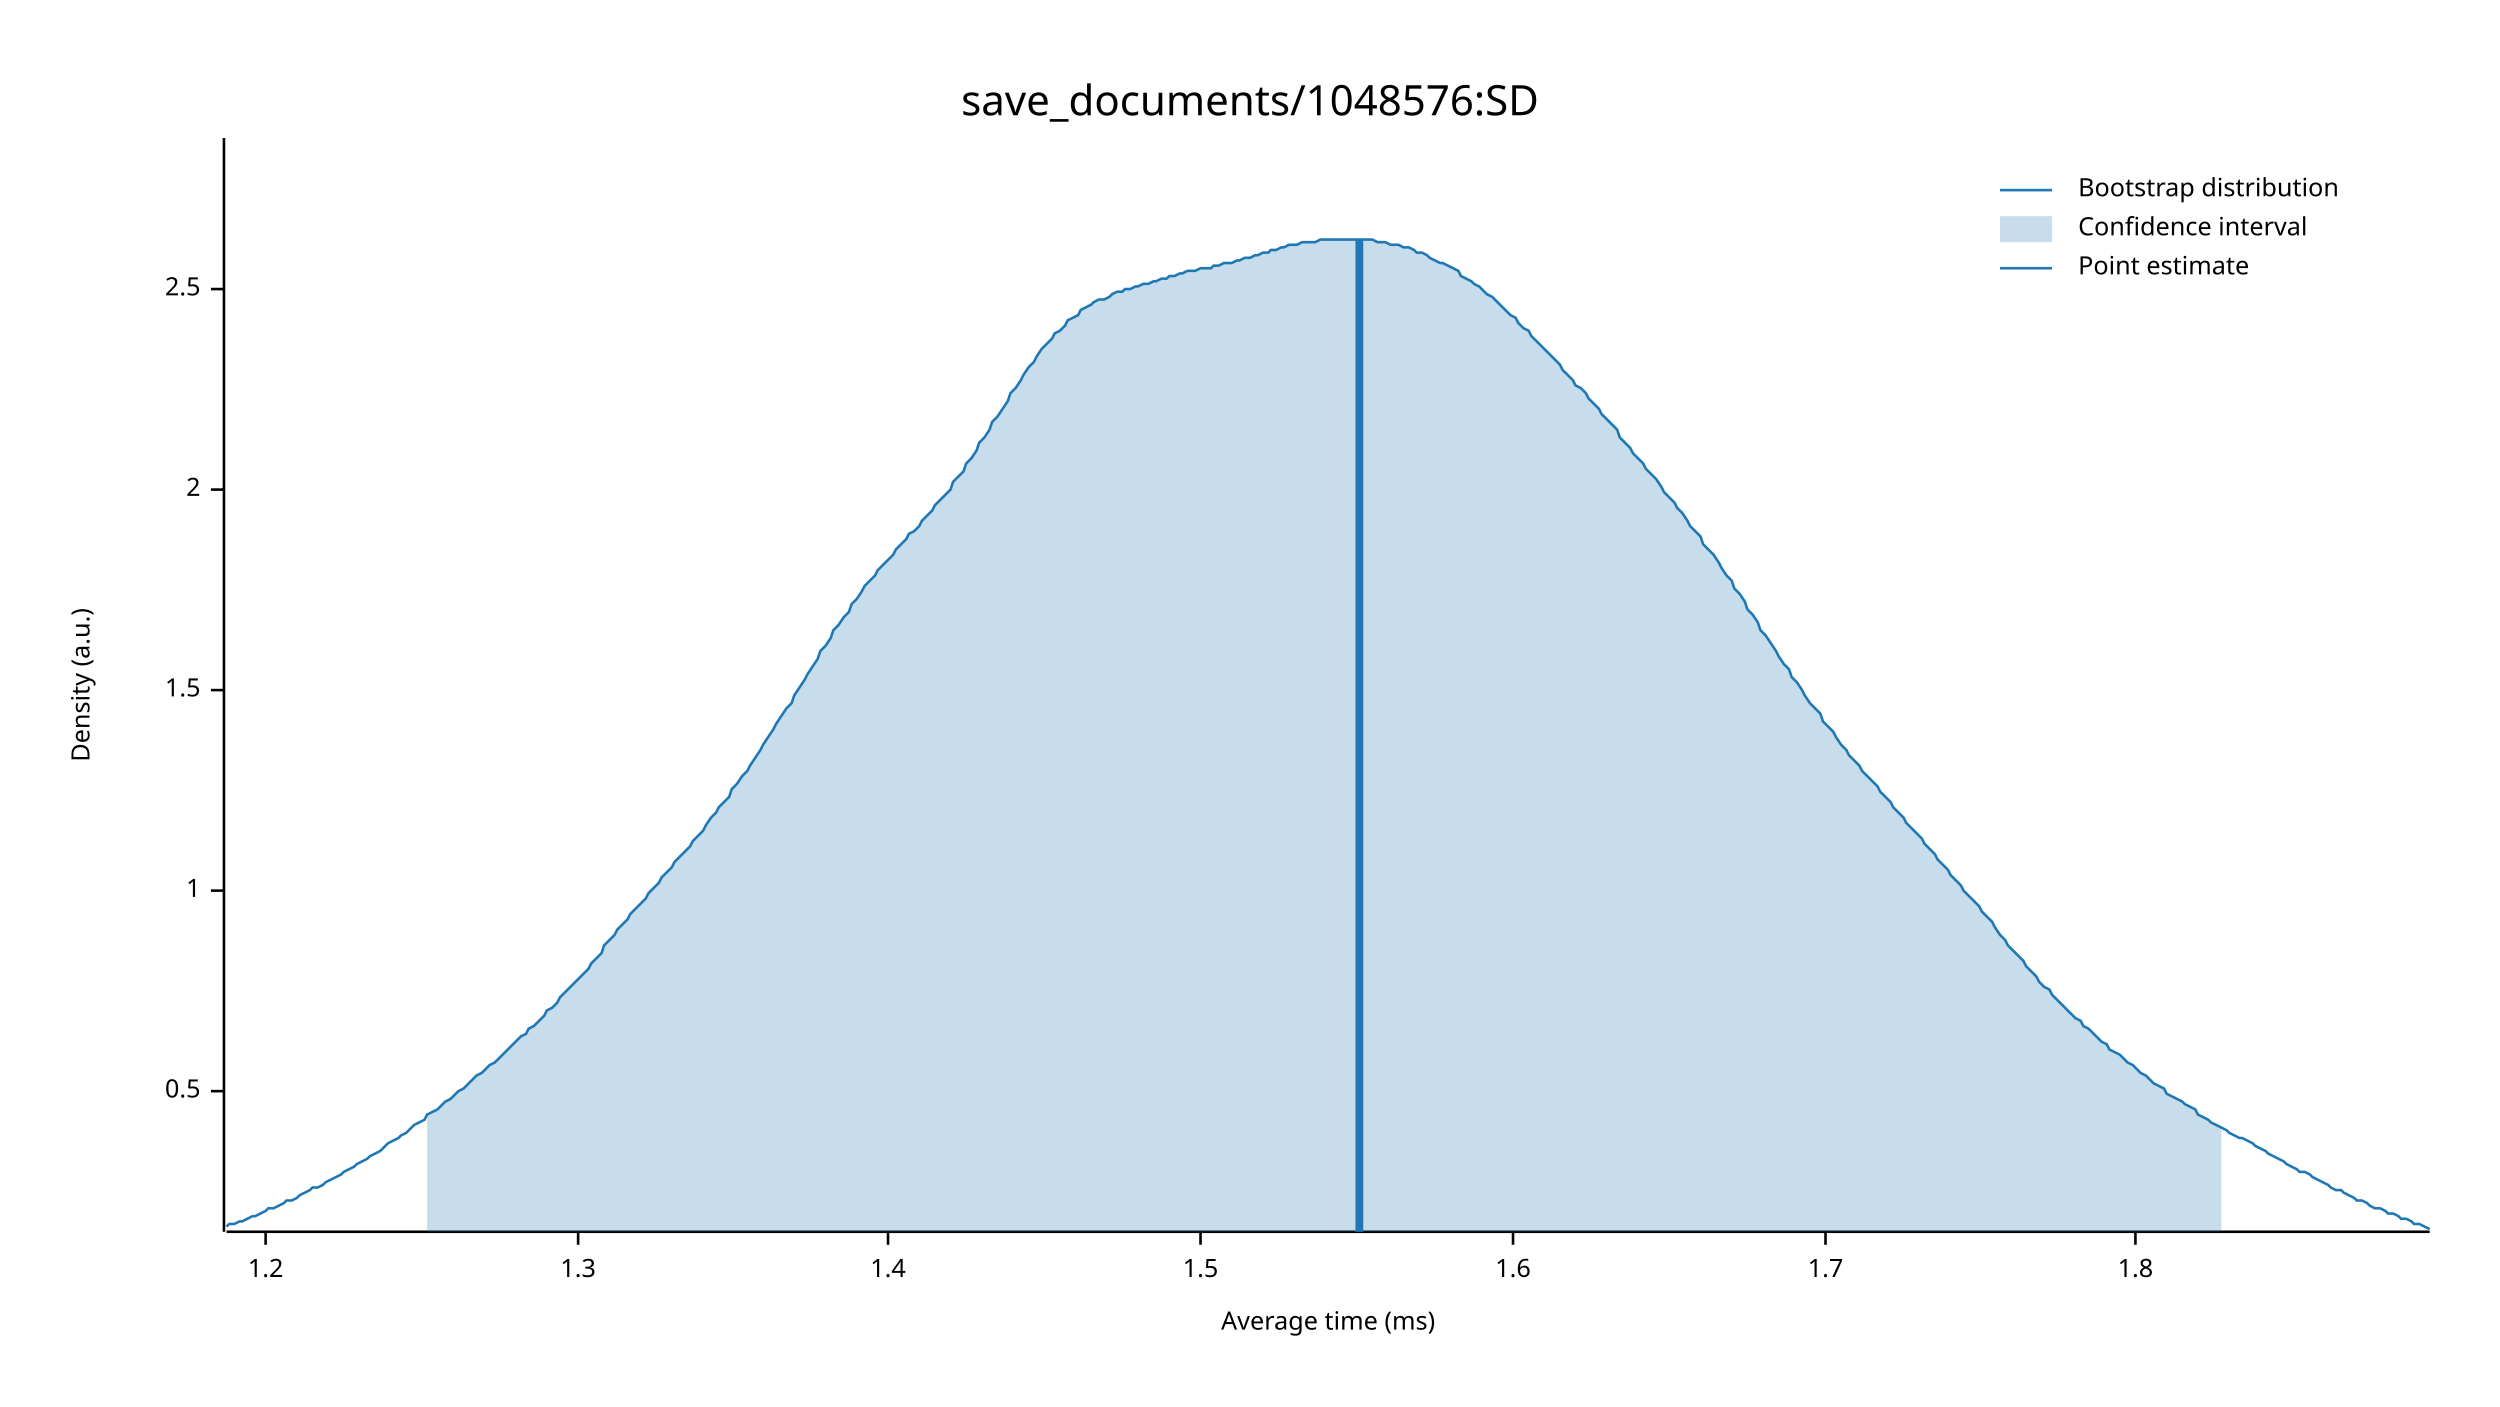
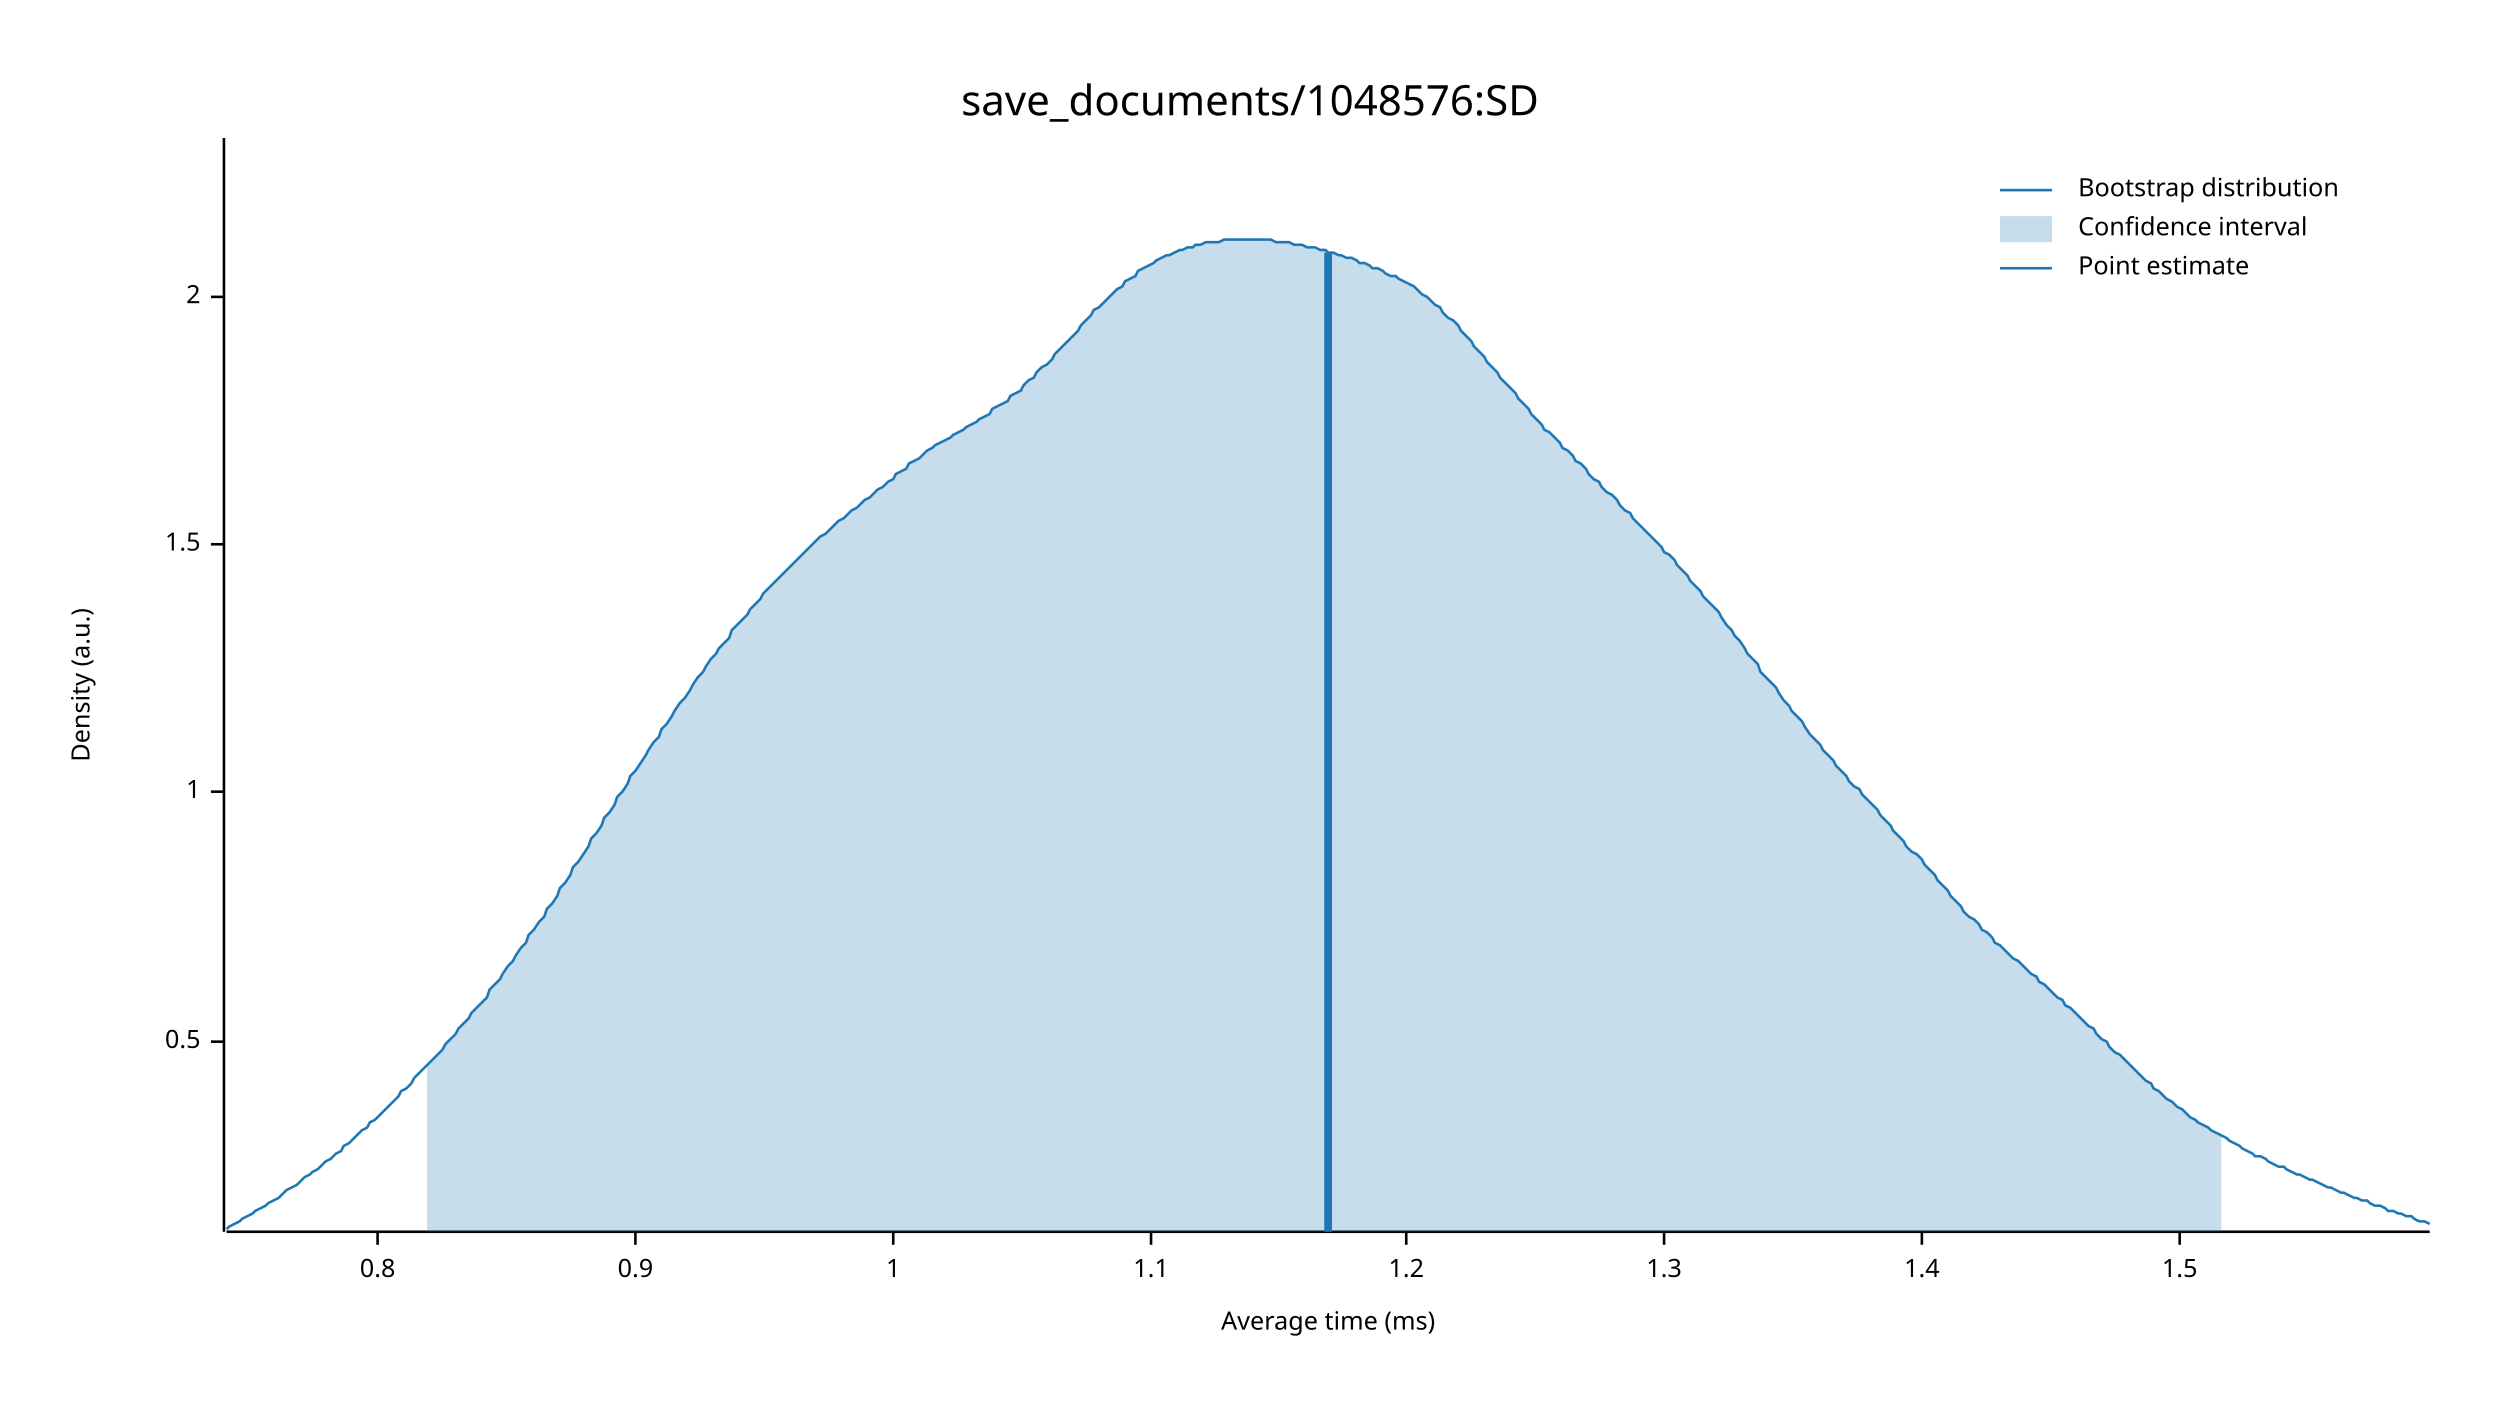
<svg xmlns="http://www.w3.org/2000/svg" width="960" height="540" viewBox="0 0 960 540">
  <text x="480" y="32" dy="0.76em" text-anchor="middle" font-family="sans-serif" font-size="16.129" opacity="1" fill="#000000">
save_documents/1048576:SD
</text>
  <text x="27" y="263" dy="0.76em" text-anchor="middle" font-family="sans-serif" font-size="9.677" opacity="1" fill="#000000" transform="rotate(270, 27, 263)">
Density (a.u.)
</text>
  <text x="510" y="513" dy="-0.5ex" text-anchor="middle" font-family="sans-serif" font-size="9.677" opacity="1" fill="#000000">
Average time (ms)
</text>
  <polyline fill="none" opacity="1" stroke="#000000" stroke-width="1" points="86,53 86,473 " />
-   <text x="77" y="419" dy="0.5ex" text-anchor="end" font-family="sans-serif" font-size="9.677" opacity="1" fill="#000000">
+   <text x="77" y="400" dy="0.5ex" text-anchor="end" font-family="sans-serif" font-size="9.677" opacity="1" fill="#000000">
0.5
</text>
-   <polyline fill="none" opacity="1" stroke="#000000" stroke-width="1" points="81,419 86,419 " />
-   <text x="77" y="342" dy="0.5ex" text-anchor="end" font-family="sans-serif" font-size="9.677" opacity="1" fill="#000000">
+   <polyline fill="none" opacity="1" stroke="#000000" stroke-width="1" points="81,400 86,400 " />
+   <text x="77" y="304" dy="0.5ex" text-anchor="end" font-family="sans-serif" font-size="9.677" opacity="1" fill="#000000">
1
</text>
-   <polyline fill="none" opacity="1" stroke="#000000" stroke-width="1" points="81,342 86,342 " />
-   <text x="77" y="265" dy="0.5ex" text-anchor="end" font-family="sans-serif" font-size="9.677" opacity="1" fill="#000000">
+   <polyline fill="none" opacity="1" stroke="#000000" stroke-width="1" points="81,304 86,304 " />
+   <text x="77" y="209" dy="0.5ex" text-anchor="end" font-family="sans-serif" font-size="9.677" opacity="1" fill="#000000">
1.5
</text>
-   <polyline fill="none" opacity="1" stroke="#000000" stroke-width="1" points="81,265 86,265 " />
-   <text x="77" y="188" dy="0.5ex" text-anchor="end" font-family="sans-serif" font-size="9.677" opacity="1" fill="#000000">
+   <polyline fill="none" opacity="1" stroke="#000000" stroke-width="1" points="81,209 86,209 " />
+   <text x="77" y="114" dy="0.5ex" text-anchor="end" font-family="sans-serif" font-size="9.677" opacity="1" fill="#000000">
2
</text>
-   <polyline fill="none" opacity="1" stroke="#000000" stroke-width="1" points="81,188 86,188 " />
-   <text x="77" y="111" dy="0.5ex" text-anchor="end" font-family="sans-serif" font-size="9.677" opacity="1" fill="#000000">
- 2.5
+   <polyline fill="none" opacity="1" stroke="#000000" stroke-width="1" points="81,114 86,114 " />
+   <polyline fill="none" opacity="1" stroke="#000000" stroke-width="1" points="87,473 933,473 " />
+   <text x="145" y="483" dy="0.76em" text-anchor="middle" font-family="sans-serif" font-size="9.677" opacity="1" fill="#000000">
+ 0.8
</text>
-   <polyline fill="none" opacity="1" stroke="#000000" stroke-width="1" points="81,111 86,111 " />
-   <polyline fill="none" opacity="1" stroke="#000000" stroke-width="1" points="87,473 933,473 " />
-   <text x="102" y="483" dy="0.76em" text-anchor="middle" font-family="sans-serif" font-size="9.677" opacity="1" fill="#000000">
+   <polyline fill="none" opacity="1" stroke="#000000" stroke-width="1" points="145,473 145,478 " />
+   <text x="244" y="483" dy="0.76em" text-anchor="middle" font-family="sans-serif" font-size="9.677" opacity="1" fill="#000000">
+ 0.9
+ </text>
+   <polyline fill="none" opacity="1" stroke="#000000" stroke-width="1" points="244,473 244,478 " />
+   <text x="343" y="483" dy="0.76em" text-anchor="middle" font-family="sans-serif" font-size="9.677" opacity="1" fill="#000000">
+ 1
+ </text>
+   <polyline fill="none" opacity="1" stroke="#000000" stroke-width="1" points="343,473 343,478 " />
+   <text x="442" y="483" dy="0.76em" text-anchor="middle" font-family="sans-serif" font-size="9.677" opacity="1" fill="#000000">
+ 1.1
+ </text>
+   <polyline fill="none" opacity="1" stroke="#000000" stroke-width="1" points="442,473 442,478 " />
+   <text x="540" y="483" dy="0.76em" text-anchor="middle" font-family="sans-serif" font-size="9.677" opacity="1" fill="#000000">
1.2
</text>
-   <polyline fill="none" opacity="1" stroke="#000000" stroke-width="1" points="102,473 102,478 " />
-   <text x="222" y="483" dy="0.76em" text-anchor="middle" font-family="sans-serif" font-size="9.677" opacity="1" fill="#000000">
+   <polyline fill="none" opacity="1" stroke="#000000" stroke-width="1" points="540,473 540,478 " />
+   <text x="639" y="483" dy="0.76em" text-anchor="middle" font-family="sans-serif" font-size="9.677" opacity="1" fill="#000000">
1.3
</text>
-   <polyline fill="none" opacity="1" stroke="#000000" stroke-width="1" points="222,473 222,478 " />
-   <text x="341" y="483" dy="0.76em" text-anchor="middle" font-family="sans-serif" font-size="9.677" opacity="1" fill="#000000">
+   <polyline fill="none" opacity="1" stroke="#000000" stroke-width="1" points="639,473 639,478 " />
+   <text x="738" y="483" dy="0.76em" text-anchor="middle" font-family="sans-serif" font-size="9.677" opacity="1" fill="#000000">
1.4
</text>
-   <polyline fill="none" opacity="1" stroke="#000000" stroke-width="1" points="341,473 341,478 " />
-   <text x="461" y="483" dy="0.76em" text-anchor="middle" font-family="sans-serif" font-size="9.677" opacity="1" fill="#000000">
+   <polyline fill="none" opacity="1" stroke="#000000" stroke-width="1" points="738,473 738,478 " />
+   <text x="837" y="483" dy="0.76em" text-anchor="middle" font-family="sans-serif" font-size="9.677" opacity="1" fill="#000000">
1.5
</text>
-   <polyline fill="none" opacity="1" stroke="#000000" stroke-width="1" points="461,473 461,478 " />
-   <text x="581" y="483" dy="0.76em" text-anchor="middle" font-family="sans-serif" font-size="9.677" opacity="1" fill="#000000">
- 1.6
- </text>
-   <polyline fill="none" opacity="1" stroke="#000000" stroke-width="1" points="581,473 581,478 " />
-   <text x="701" y="483" dy="0.76em" text-anchor="middle" font-family="sans-serif" font-size="9.677" opacity="1" fill="#000000">
- 1.7
- </text>
-   <polyline fill="none" opacity="1" stroke="#000000" stroke-width="1" points="701,473 701,478 " />
-   <text x="820" y="483" dy="0.76em" text-anchor="middle" font-family="sans-serif" font-size="9.677" opacity="1" fill="#000000">
- 1.8
- </text>
-   <polyline fill="none" opacity="1" stroke="#000000" stroke-width="1" points="820,473 820,478 " />
-   <polyline fill="none" opacity="1" stroke="#1F78B4" stroke-width="1" points="87,471 88,470 90,470 92,469 93,469 95,468 97,467 98,467 100,466 102,465 103,464 105,464 107,463 109,462 110,461 112,461 114,460 115,459 117,458 119,457 120,456 122,456 124,455 125,454 127,453 129,452 131,451 132,450 134,449 136,448 137,447 139,446 141,445 142,444 144,443 146,442 148,440 149,439 151,438 153,437 154,436 156,435 158,433 159,432 161,431 163,430 164,428 166,427 168,426 170,424 171,423 173,422 175,420 176,419 178,418 180,416 181,415 183,413 185,412 187,410 188,409 190,408 192,406 193,405 195,403 197,401 198,400 200,398 202,397 203,395 205,394 207,392 209,390 210,388 212,387 214,385 215,383 217,381 219,379 220,378 222,376 224,374 226,372 227,370 229,368 231,366 232,363 234,361 236,359 237,357 239,355 241,353 242,351 244,349 246,347 248,345 249,343 251,341 253,339 254,337 256,335 258,333 259,331 261,329 263,327 265,325 266,323 268,321 270,319 271,317 273,314 275,312 276,310 278,308 280,306 281,303 283,301 285,298 287,296 288,294 290,291 292,288 293,286 295,283 297,280 298,278 300,275 302,272 304,270 305,267 307,264 309,261 310,259 312,256 314,253 315,250 317,248 319,245 320,242 322,240 324,237 326,235 327,232 329,230 331,227 332,225 334,223 336,221 337,219 339,217 341,215 343,213 344,211 346,209 348,207 349,205 351,204 353,202 354,200 356,198 358,196 359,194 361,192 363,190 365,188 366,185 368,183 370,181 371,178 373,176 375,173 376,170 378,168 380,165 381,162 383,160 385,157 387,154 388,151 390,149 392,146 393,144 395,141 397,139 398,137 400,134 402,132 404,130 405,128 407,127 409,125 410,123 412,122 414,121 415,119 417,118 419,117 420,116 422,115 424,115 426,114 427,113 429,112 431,112 432,111 434,111 436,110 437,110 439,109 441,109 443,108 444,108 446,107 448,107 449,106 451,106 453,105 454,105 456,104 458,104 459,104 461,103 463,103 465,103 466,102 468,102 470,101 471,101 473,101 475,100 476,100 478,99 480,99 482,98 483,98 485,97 487,97 488,96 490,96 492,95 493,95 495,94 497,94 498,94 500,93 502,93 504,93 505,93 507,92 509,92 510,92 512,92 514,92 515,92 517,92 519,92 521,92 522,92 524,92 526,92 527,92 529,93 531,93 532,93 534,94 536,94 537,94 539,95 541,95 543,96 544,97 546,97 548,98 549,99 551,100 553,101 554,101 556,102 558,103 560,104 561,106 563,107 565,108 566,109 568,110 570,112 571,113 573,114 575,116 576,117 578,119 580,121 582,122 583,124 585,126 587,127 588,129 590,131 592,133 593,134 595,136 597,138 599,140 600,142 602,144 604,146 605,148 607,149 609,151 610,153 612,155 614,157 615,159 617,161 619,163 621,165 622,168 624,170 626,172 627,174 629,176 631,178 632,180 634,182 636,184 638,187 639,189 641,191 643,193 644,195 646,197 648,200 649,202 651,204 653,206 654,209 656,211 658,213 660,216 661,218 663,221 665,223 666,226 668,228 670,231 671,234 673,236 675,239 676,242 678,244 680,247 682,250 683,252 685,255 687,257 688,260 690,262 692,265 693,267 695,270 697,272 699,274 700,277 702,279 704,281 705,283 707,286 709,288 710,290 712,292 714,294 715,296 717,298 719,300 721,302 722,304 724,306 726,308 727,310 729,312 731,314 732,316 734,318 736,320 738,322 739,324 741,326 743,328 744,330 746,332 748,334 749,336 751,338 753,340 754,342 756,344 758,346 760,348 761,350 763,352 765,354 766,356 768,359 770,361 771,363 773,365 775,367 777,369 778,371 780,373 782,375 783,377 785,379 787,380 788,382 790,384 792,386 793,387 795,389 797,391 799,392 800,394 802,395 804,397 805,398 807,400 809,401 810,403 812,404 814,405 816,407 817,408 819,409 821,411 822,412 824,413 826,415 827,416 829,417 831,418 832,420 834,421 836,422 838,423 839,424 841,425 843,426 844,428 846,429 848,430 849,431 851,432 853,433 855,434 856,435 858,436 860,437 861,437 863,438 865,439 866,440 868,441 870,442 871,443 873,444 875,445 877,446 878,447 880,448 882,449 883,450 885,450 887,451 888,452 890,453 892,454 894,455 895,456 897,457 899,457 900,458 902,459 904,460 905,461 907,461 909,462 910,463 912,464 914,464 916,465 917,466 919,466 921,467 922,468 924,468 926,469 927,470 929,470 931,471 933,472 " />
-   <polygon opacity="0.25" fill="#1F78B4" points="164,428 166,427 168,426 170,424 171,423 173,422 175,420 176,419 178,418 180,416 181,415 183,413 185,412 187,410 188,409 190,408 192,406 193,405 195,403 197,401 198,400 200,398 202,397 203,395 205,394 207,392 209,390 210,388 212,387 214,385 215,383 217,381 219,379 220,378 222,376 224,374 226,372 227,370 229,368 231,366 232,363 234,361 236,359 237,357 239,355 241,353 242,351 244,349 246,347 248,345 249,343 251,341 253,339 254,337 256,335 258,333 259,331 261,329 263,327 265,325 266,323 268,321 270,319 271,317 273,314 275,312 276,310 278,308 280,306 281,303 283,301 285,298 287,296 288,294 290,291 292,288 293,286 295,283 297,280 298,278 300,275 302,272 304,270 305,267 307,264 309,261 310,259 312,256 314,253 315,250 317,248 319,245 320,242 322,240 324,237 326,235 327,232 329,230 331,227 332,225 334,223 336,221 337,219 339,217 341,215 343,213 344,211 346,209 348,207 349,205 351,204 353,202 354,200 356,198 358,196 359,194 361,192 363,190 365,188 366,185 368,183 370,181 371,178 373,176 375,173 376,170 378,168 380,165 381,162 383,160 385,157 387,154 388,151 390,149 392,146 393,144 395,141 397,139 398,137 400,134 402,132 404,130 405,128 407,127 409,125 410,123 412,122 414,121 415,119 417,118 419,117 420,116 422,115 424,115 426,114 427,113 429,112 431,112 432,111 434,111 436,110 437,110 439,109 441,109 443,108 444,108 446,107 448,107 449,106 451,106 453,105 454,105 456,104 458,104 459,104 461,103 463,103 465,103 466,102 468,102 470,101 471,101 473,101 475,100 476,100 478,99 480,99 482,98 483,98 485,97 487,97 488,96 490,96 492,95 493,95 495,94 497,94 498,94 500,93 502,93 504,93 505,93 507,92 509,92 510,92 512,92 514,92 515,92 517,92 519,92 521,92 522,92 524,92 526,92 527,92 529,93 531,93 532,93 534,94 536,94 537,94 539,95 541,95 543,96 544,97 546,97 548,98 549,99 551,100 553,101 554,101 556,102 558,103 560,104 561,106 563,107 565,108 566,109 568,110 570,112 571,113 573,114 575,116 576,117 578,119 580,121 582,122 583,124 585,126 587,127 588,129 590,131 592,133 593,134 595,136 597,138 599,140 600,142 602,144 604,146 605,148 607,149 609,151 610,153 612,155 614,157 615,159 617,161 619,163 621,165 622,168 624,170 626,172 627,174 629,176 631,178 632,180 634,182 636,184 638,187 639,189 641,191 643,193 644,195 646,197 648,200 649,202 651,204 653,206 654,209 656,211 658,213 660,216 661,218 663,221 665,223 666,226 668,228 670,231 671,234 673,236 675,239 676,242 678,244 680,247 682,250 683,252 685,255 687,257 688,260 690,262 692,265 693,267 695,270 697,272 699,274 700,277 702,279 704,281 705,283 707,286 709,288 710,290 712,292 714,294 715,296 717,298 719,300 721,302 722,304 724,306 726,308 727,310 729,312 731,314 732,316 734,318 736,320 738,322 739,324 741,326 743,328 744,330 746,332 748,334 749,336 751,338 753,340 754,342 756,344 758,346 760,348 761,350 763,352 765,354 766,356 768,359 770,361 771,363 773,365 775,367 777,369 778,371 780,373 782,375 783,377 785,379 787,380 788,382 790,384 792,386 793,387 795,389 797,391 799,392 800,394 802,395 804,397 805,398 807,400 809,401 810,403 812,404 814,405 816,407 817,408 819,409 821,411 822,412 824,413 826,415 827,416 829,417 831,418 832,420 834,421 836,422 838,423 839,424 841,425 843,426 844,428 846,429 848,430 849,431 851,432 853,433 853,473 164,473 " />
-   <polyline fill="none" opacity="1" stroke="#1F78B4" stroke-width="3" points="522,473 522,92 " />
+   <polyline fill="none" opacity="1" stroke="#000000" stroke-width="1" points="837,473 837,478 " />
+   <polyline fill="none" opacity="1" stroke="#1F78B4" stroke-width="1" points="87,472 88,471 90,470 92,469 93,468 95,467 97,466 98,465 100,464 102,463 103,462 105,461 107,460 109,458 110,457 112,456 114,455 115,454 117,452 119,451 120,450 122,449 124,447 125,446 127,445 129,443 131,442 132,440 134,439 136,437 137,436 139,434 141,433 142,431 144,430 146,428 148,426 149,425 151,423 153,421 154,419 156,418 158,416 159,414 161,412 163,410 164,409 166,407 168,405 170,403 171,401 173,399 175,397 176,395 178,393 180,391 181,389 183,387 185,385 187,383 188,380 190,378 192,376 193,374 195,371 197,369 198,367 200,364 202,362 203,359 205,357 207,354 209,352 210,349 212,347 214,344 215,341 217,339 219,336 220,333 222,331 224,328 226,325 227,322 229,320 231,317 232,314 234,312 236,309 237,306 239,304 241,301 242,298 244,296 246,293 248,290 249,288 251,285 253,283 254,280 256,278 258,275 259,273 261,270 263,268 265,265 266,263 268,260 270,258 271,256 273,253 275,251 276,249 278,247 280,245 281,242 283,240 285,238 287,236 288,234 290,232 292,230 293,228 295,226 297,224 298,223 300,221 302,219 304,217 305,216 307,214 309,212 310,211 312,209 314,207 315,206 317,205 319,203 320,202 322,200 324,199 326,197 327,196 329,195 331,193 332,192 334,191 336,189 337,188 339,187 341,185 343,184 344,182 346,181 348,180 349,178 351,177 353,176 354,175 356,173 358,172 359,171 361,170 363,169 365,168 366,167 368,166 370,165 371,164 373,163 375,162 376,161 378,160 380,159 381,157 383,156 385,155 387,154 388,152 390,151 392,150 393,148 395,146 397,145 398,143 400,141 402,140 404,138 405,136 407,134 409,132 410,131 412,129 414,127 415,125 417,123 419,121 420,119 422,118 424,116 426,114 427,113 429,111 431,110 432,108 434,107 436,106 437,104 439,103 441,102 443,101 444,100 446,99 448,98 449,98 451,97 453,96 454,96 456,95 458,95 459,94 461,94 463,93 465,93 466,93 468,93 470,92 471,92 473,92 475,92 476,92 478,92 480,92 482,92 483,92 485,92 487,92 488,92 490,93 492,93 493,93 495,93 497,94 498,94 500,94 502,95 504,95 505,95 507,96 509,96 510,97 512,97 514,98 515,98 517,99 519,99 521,100 522,101 524,101 526,102 527,103 529,103 531,104 532,105 534,106 536,106 537,107 539,108 541,109 543,110 544,111 546,113 548,114 549,115 551,117 553,118 554,120 556,122 558,123 560,125 561,127 563,129 565,131 566,133 568,135 570,137 571,139 573,141 575,143 576,145 578,147 580,149 582,151 583,153 585,155 587,157 588,159 590,161 592,163 593,165 595,166 597,168 599,170 600,172 602,173 604,175 605,177 607,178 609,180 610,182 612,184 614,185 615,187 617,189 619,190 621,192 622,194 624,196 626,197 627,199 629,201 631,203 632,204 634,206 636,208 638,210 639,212 641,213 643,215 644,217 646,219 648,221 649,223 651,225 653,227 654,229 656,231 658,233 660,235 661,237 663,240 665,242 666,244 668,246 670,249 671,251 673,253 675,255 676,258 678,260 680,262 682,264 683,266 685,269 687,271 688,273 690,275 692,277 693,279 695,282 697,284 699,286 700,288 702,290 704,292 705,294 707,296 709,298 710,300 712,302 714,303 715,305 717,307 719,309 721,311 722,313 724,315 726,317 727,319 729,321 731,323 732,325 734,327 736,328 738,330 739,332 741,334 743,336 744,338 746,340 748,342 749,344 751,346 753,348 754,350 756,352 758,353 760,355 761,357 763,358 765,360 766,362 768,363 770,365 771,366 773,368 775,369 777,371 778,372 780,374 782,375 783,377 785,378 787,380 788,381 790,383 792,384 793,386 795,387 797,389 799,391 800,392 802,394 804,395 805,397 807,399 809,400 810,402 812,404 814,405 816,407 817,408 819,410 821,412 822,413 824,415 826,416 827,418 829,419 831,421 832,422 834,423 836,425 838,426 839,427 841,429 843,430 844,431 846,432 848,433 849,434 851,435 853,436 855,437 856,438 858,439 860,440 861,441 863,442 865,443 866,444 868,444 870,445 871,446 873,447 875,448 877,448 878,449 880,450 882,451 883,451 885,452 887,453 888,453 890,454 892,455 894,456 895,456 897,457 899,458 900,458 902,459 904,460 905,460 907,461 909,461 910,462 912,463 914,463 916,464 917,465 919,465 921,466 922,466 924,467 926,467 927,468 929,469 931,469 933,470 " />
+   <polygon opacity="0.25" fill="#1F78B4" points="164,409 166,407 168,405 170,403 171,401 173,399 175,397 176,395 178,393 180,391 181,389 183,387 185,385 187,383 188,380 190,378 192,376 193,374 195,371 197,369 198,367 200,364 202,362 203,359 205,357 207,354 209,352 210,349 212,347 214,344 215,341 217,339 219,336 220,333 222,331 224,328 226,325 227,322 229,320 231,317 232,314 234,312 236,309 237,306 239,304 241,301 242,298 244,296 246,293 248,290 249,288 251,285 253,283 254,280 256,278 258,275 259,273 261,270 263,268 265,265 266,263 268,260 270,258 271,256 273,253 275,251 276,249 278,247 280,245 281,242 283,240 285,238 287,236 288,234 290,232 292,230 293,228 295,226 297,224 298,223 300,221 302,219 304,217 305,216 307,214 309,212 310,211 312,209 314,207 315,206 317,205 319,203 320,202 322,200 324,199 326,197 327,196 329,195 331,193 332,192 334,191 336,189 337,188 339,187 341,185 343,184 344,182 346,181 348,180 349,178 351,177 353,176 354,175 356,173 358,172 359,171 361,170 363,169 365,168 366,167 368,166 370,165 371,164 373,163 375,162 376,161 378,160 380,159 381,157 383,156 385,155 387,154 388,152 390,151 392,150 393,148 395,146 397,145 398,143 400,141 402,140 404,138 405,136 407,134 409,132 410,131 412,129 414,127 415,125 417,123 419,121 420,119 422,118 424,116 426,114 427,113 429,111 431,110 432,108 434,107 436,106 437,104 439,103 441,102 443,101 444,100 446,99 448,98 449,98 451,97 453,96 454,96 456,95 458,95 459,94 461,94 463,93 465,93 466,93 468,93 470,92 471,92 473,92 475,92 476,92 478,92 480,92 482,92 483,92 485,92 487,92 488,92 490,93 492,93 493,93 495,93 497,94 498,94 500,94 502,95 504,95 505,95 507,96 509,96 510,97 512,97 514,98 515,98 517,99 519,99 521,100 522,101 524,101 526,102 527,103 529,103 531,104 532,105 534,106 536,106 537,107 539,108 541,109 543,110 544,111 546,113 548,114 549,115 551,117 553,118 554,120 556,122 558,123 560,125 561,127 563,129 565,131 566,133 568,135 570,137 571,139 573,141 575,143 576,145 578,147 580,149 582,151 583,153 585,155 587,157 588,159 590,161 592,163 593,165 595,166 597,168 599,170 600,172 602,173 604,175 605,177 607,178 609,180 610,182 612,184 614,185 615,187 617,189 619,190 621,192 622,194 624,196 626,197 627,199 629,201 631,203 632,204 634,206 636,208 638,210 639,212 641,213 643,215 644,217 646,219 648,221 649,223 651,225 653,227 654,229 656,231 658,233 660,235 661,237 663,240 665,242 666,244 668,246 670,249 671,251 673,253 675,255 676,258 678,260 680,262 682,264 683,266 685,269 687,271 688,273 690,275 692,277 693,279 695,282 697,284 699,286 700,288 702,290 704,292 705,294 707,296 709,298 710,300 712,302 714,303 715,305 717,307 719,309 721,311 722,313 724,315 726,317 727,319 729,321 731,323 732,325 734,327 736,328 738,330 739,332 741,334 743,336 744,338 746,340 748,342 749,344 751,346 753,348 754,350 756,352 758,353 760,355 761,357 763,358 765,360 766,362 768,363 770,365 771,366 773,368 775,369 777,371 778,372 780,374 782,375 783,377 785,378 787,380 788,381 790,383 792,384 793,386 795,387 797,389 799,391 800,392 802,394 804,395 805,397 807,399 809,400 810,402 812,404 814,405 816,407 817,408 819,410 821,412 822,413 824,415 826,416 827,418 829,419 831,421 832,422 834,423 836,425 838,426 839,427 841,429 843,430 844,431 846,432 848,433 849,434 851,435 853,436 853,473 164,473 " />
+   <polyline fill="none" opacity="1" stroke="#1F78B4" stroke-width="3" points="510,473 510,97 " />
  <text x="798" y="68" dy="0.76em" text-anchor="start" font-family="sans-serif" font-size="9.677" opacity="1" fill="#000000">
Bootstrap distribution
</text>
  <text x="798" y="83" dy="0.76em" text-anchor="start" font-family="sans-serif" font-size="9.677" opacity="1" fill="#000000">
Confidence interval
</text>
  <text x="798" y="98" dy="0.76em" text-anchor="start" font-family="sans-serif" font-size="9.677" opacity="1" fill="#000000">
Point estimate
</text>
  <polyline fill="none" opacity="1" stroke="#1F78B4" stroke-width="1" points="768,73 788,73 " />
  <rect x="768" y="83" width="20" height="10" opacity="0.25" fill="#1F78B4" stroke="none" />
  <polyline fill="none" opacity="1" stroke="#1F78B4" stroke-width="1" points="768,103 788,103 " />
</svg>
